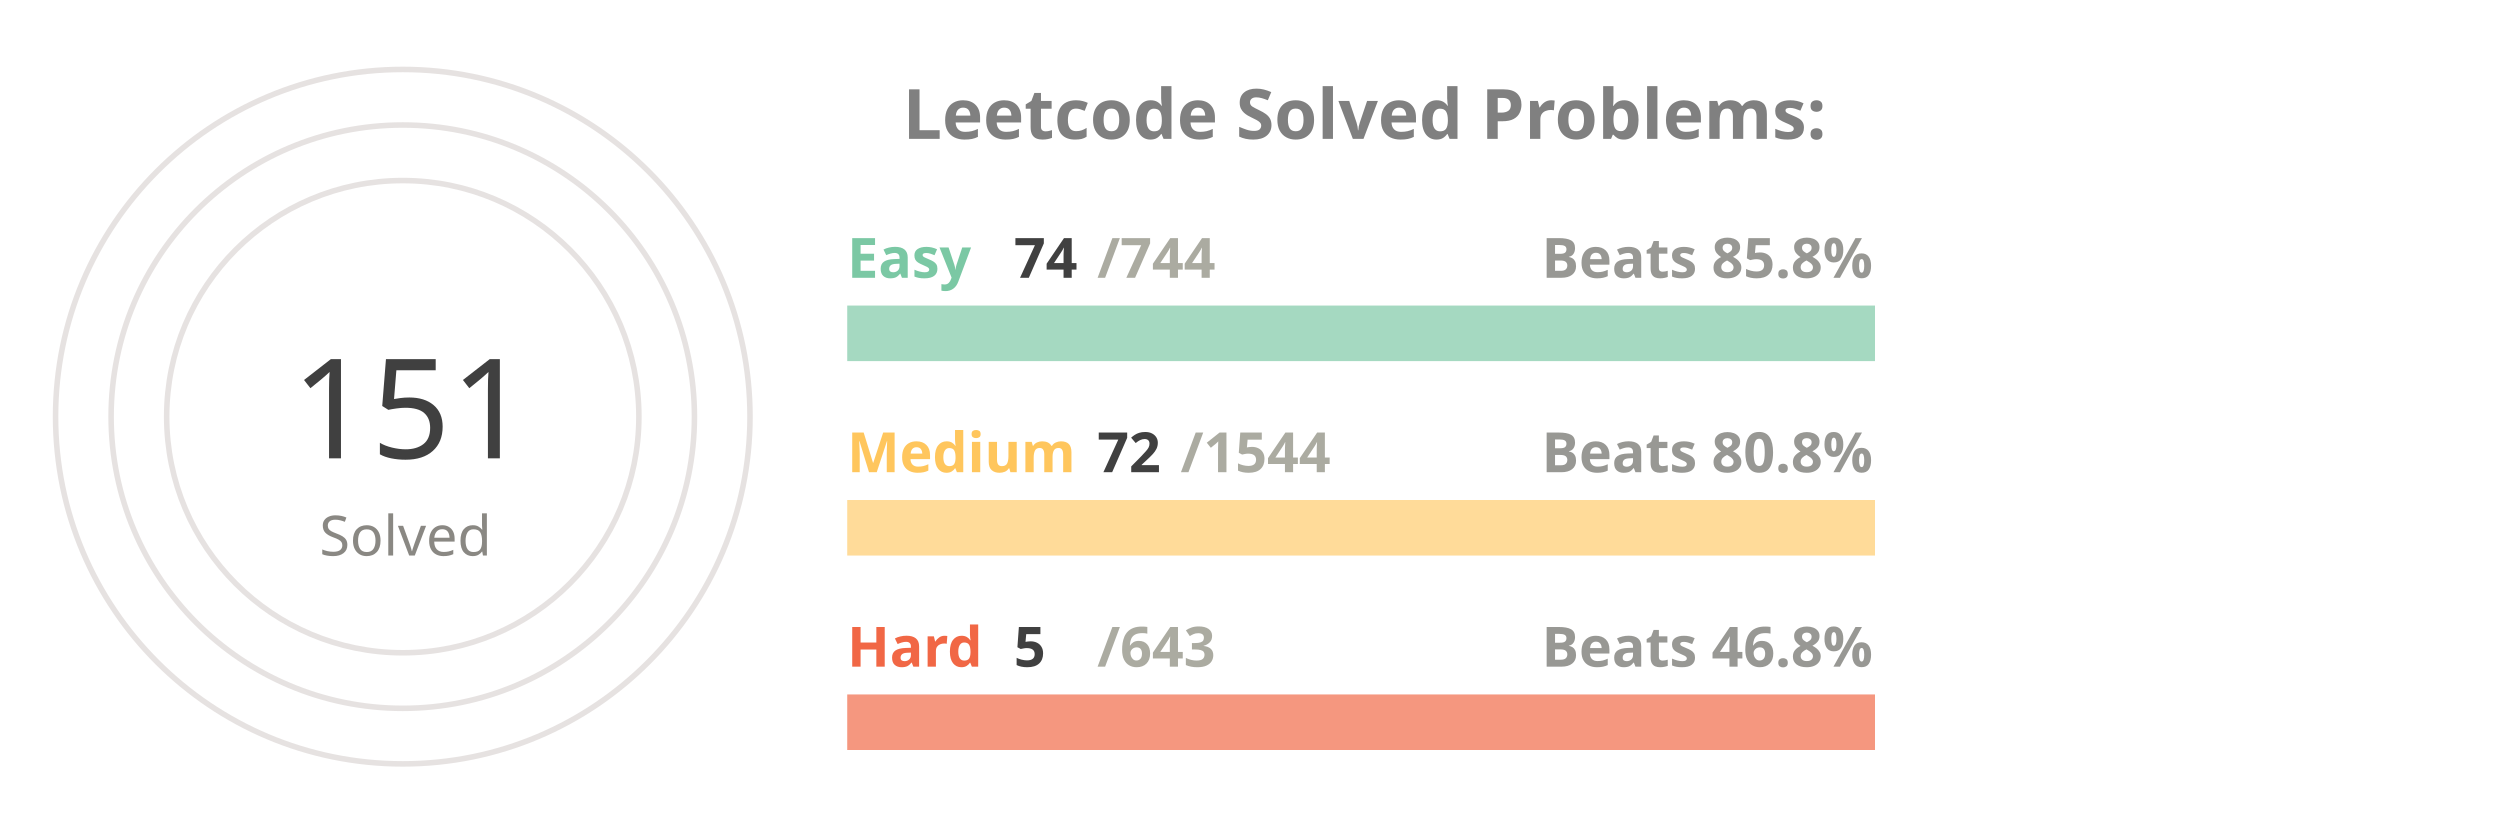
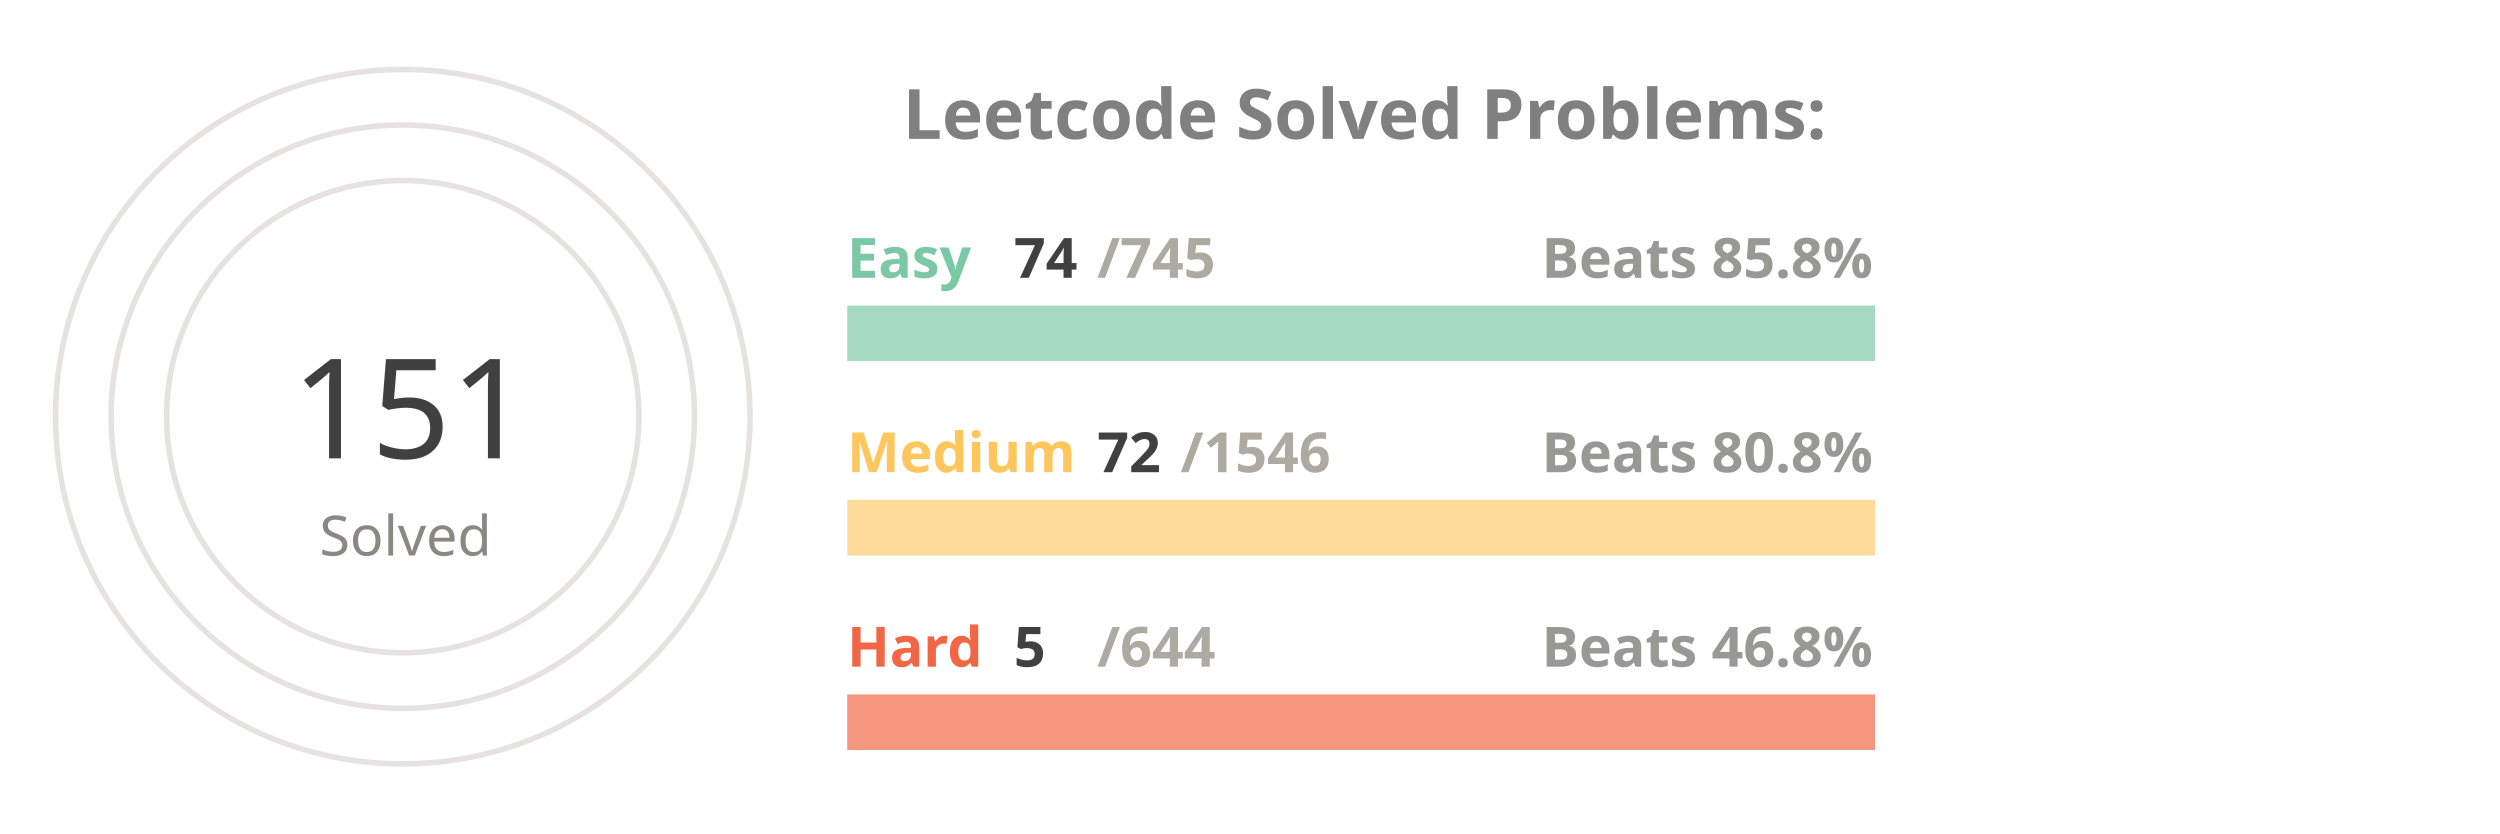
<svg xmlns="http://www.w3.org/2000/svg" viewBox="0 0 650 300" height="200px" width="600px">
  <style>
.label {
	font: bold 25px sans-serif;
	color: #404040;
	-webkit-text-stroke: 1px white;
  }
.name {
	font: bold 20px sans-serif;
	color: #404040;
  }

.line {
	stroke-dasharray: 1000;
	stroke-dashoffset: 1000;
	animation: dash 3.5s ease-in-out forwards;	
	animation-iteration-count: infinite;
	animation-direction: alternate-reverse;
}

.totalSum {
	font: 50px sans-serif;
}

.totalSumLabel {
	font: 20px sans-serif;
}

.path {
	stroke-dasharray: 1000;
	stroke-dashoffset: 1000;
	animation: dash 3.5s ease-in-out forwards;	
	animation-iteration-count: infinite;
	animation-direction: alternate-reverse;
}
  
@keyframes dash {
	to {
		stroke-dashoffset: 0;
	}
}

</style>
  <g stroke="#E6E2E1" fill="none" stroke-width="2">
    <circle cx="20" cy="150" r="125" />
    <circle cx="20" cy="150" r="105" />
    <circle cx="20" cy="150" r="85" />
  </g>
  <g fill="none" stroke-width="20">
    <line x1="180" y1="120" x2="550" y2="120" stroke="#a5d9c1" />
    <line x1="180" y1="190" x2="550" y2="190" stroke="#ffdb99" />
    <line x1="180" y1="260" x2="550" y2="260" stroke="#f5977f" />
  </g>
  <g fill="none" stroke-width="20" class="line">
    <line x1="180" y1="120" x2="216" y2="120" stroke="#7BC8A4" />
    <line x1="180" y1="190" x2="197" y2="190" stroke="#FFC65D" />
    <line x1="180" y1="260" x2="182" y2="260" stroke="#F16745" />
  </g>
  <g fill="none" stroke-width="20" stroke-linecap="round" class="path">
    <path d="M 20 25 A 125 125 45 0 1 86 43" stroke="#7BC8A4" />
    <path d="M 20 45 A 105 105 45 0 1 45 48" stroke="#FFC65D" />
    <path d="M 20 65 A 85 85 45 0 1 20 65" stroke="#F16745" />
  </g>
  <g class="name">
    <text x="180" y="100" fill="#7BC8A4">Easy</text>
    <text x="240" y="100" fill="#404040">74</text>
-     <text x="270" y="100" fill="#ABABA1">/744</text>
+     <text x="270" y="100" fill="#ABABA1">/745</text>
    <text x="430" y="100" fill="#989894">Beats 85.8%</text>
    <text x="180" y="170" fill="#FFC65D">Medium</text>
    <text x="270" y="170" fill="#404040">72</text>
-     <text x="300" y="170" fill="#ABABA1">/1544</text>
+     <text x="300" y="170" fill="#ABABA1">/1546</text>
    <text x="430" y="170" fill="#989894">Beats 80.8%</text>
    <text x="180" y="240" fill="#F16745">Hard</text>
    <text x="240" y="240" fill="#404040">5</text>
-     <text x="270" y="240" fill="#ABABA1">/643</text>
+     <text x="270" y="240" fill="#ABABA1">/644</text>
    <text x="430" y="240" fill="#989894">Beats 46.8%</text>
  </g>
  <g>
    <text x="-20" y="165" fill="#404040" class="totalSum">151</text>
    <text x="-10" y="200" fill="#8A8883" class="totalSumLabel">Solved</text>
  </g>
  <g class="label">
    <text x="200" y="50" fill="gray">Leetcode Solved Problems:</text>
  </g>
</svg>
